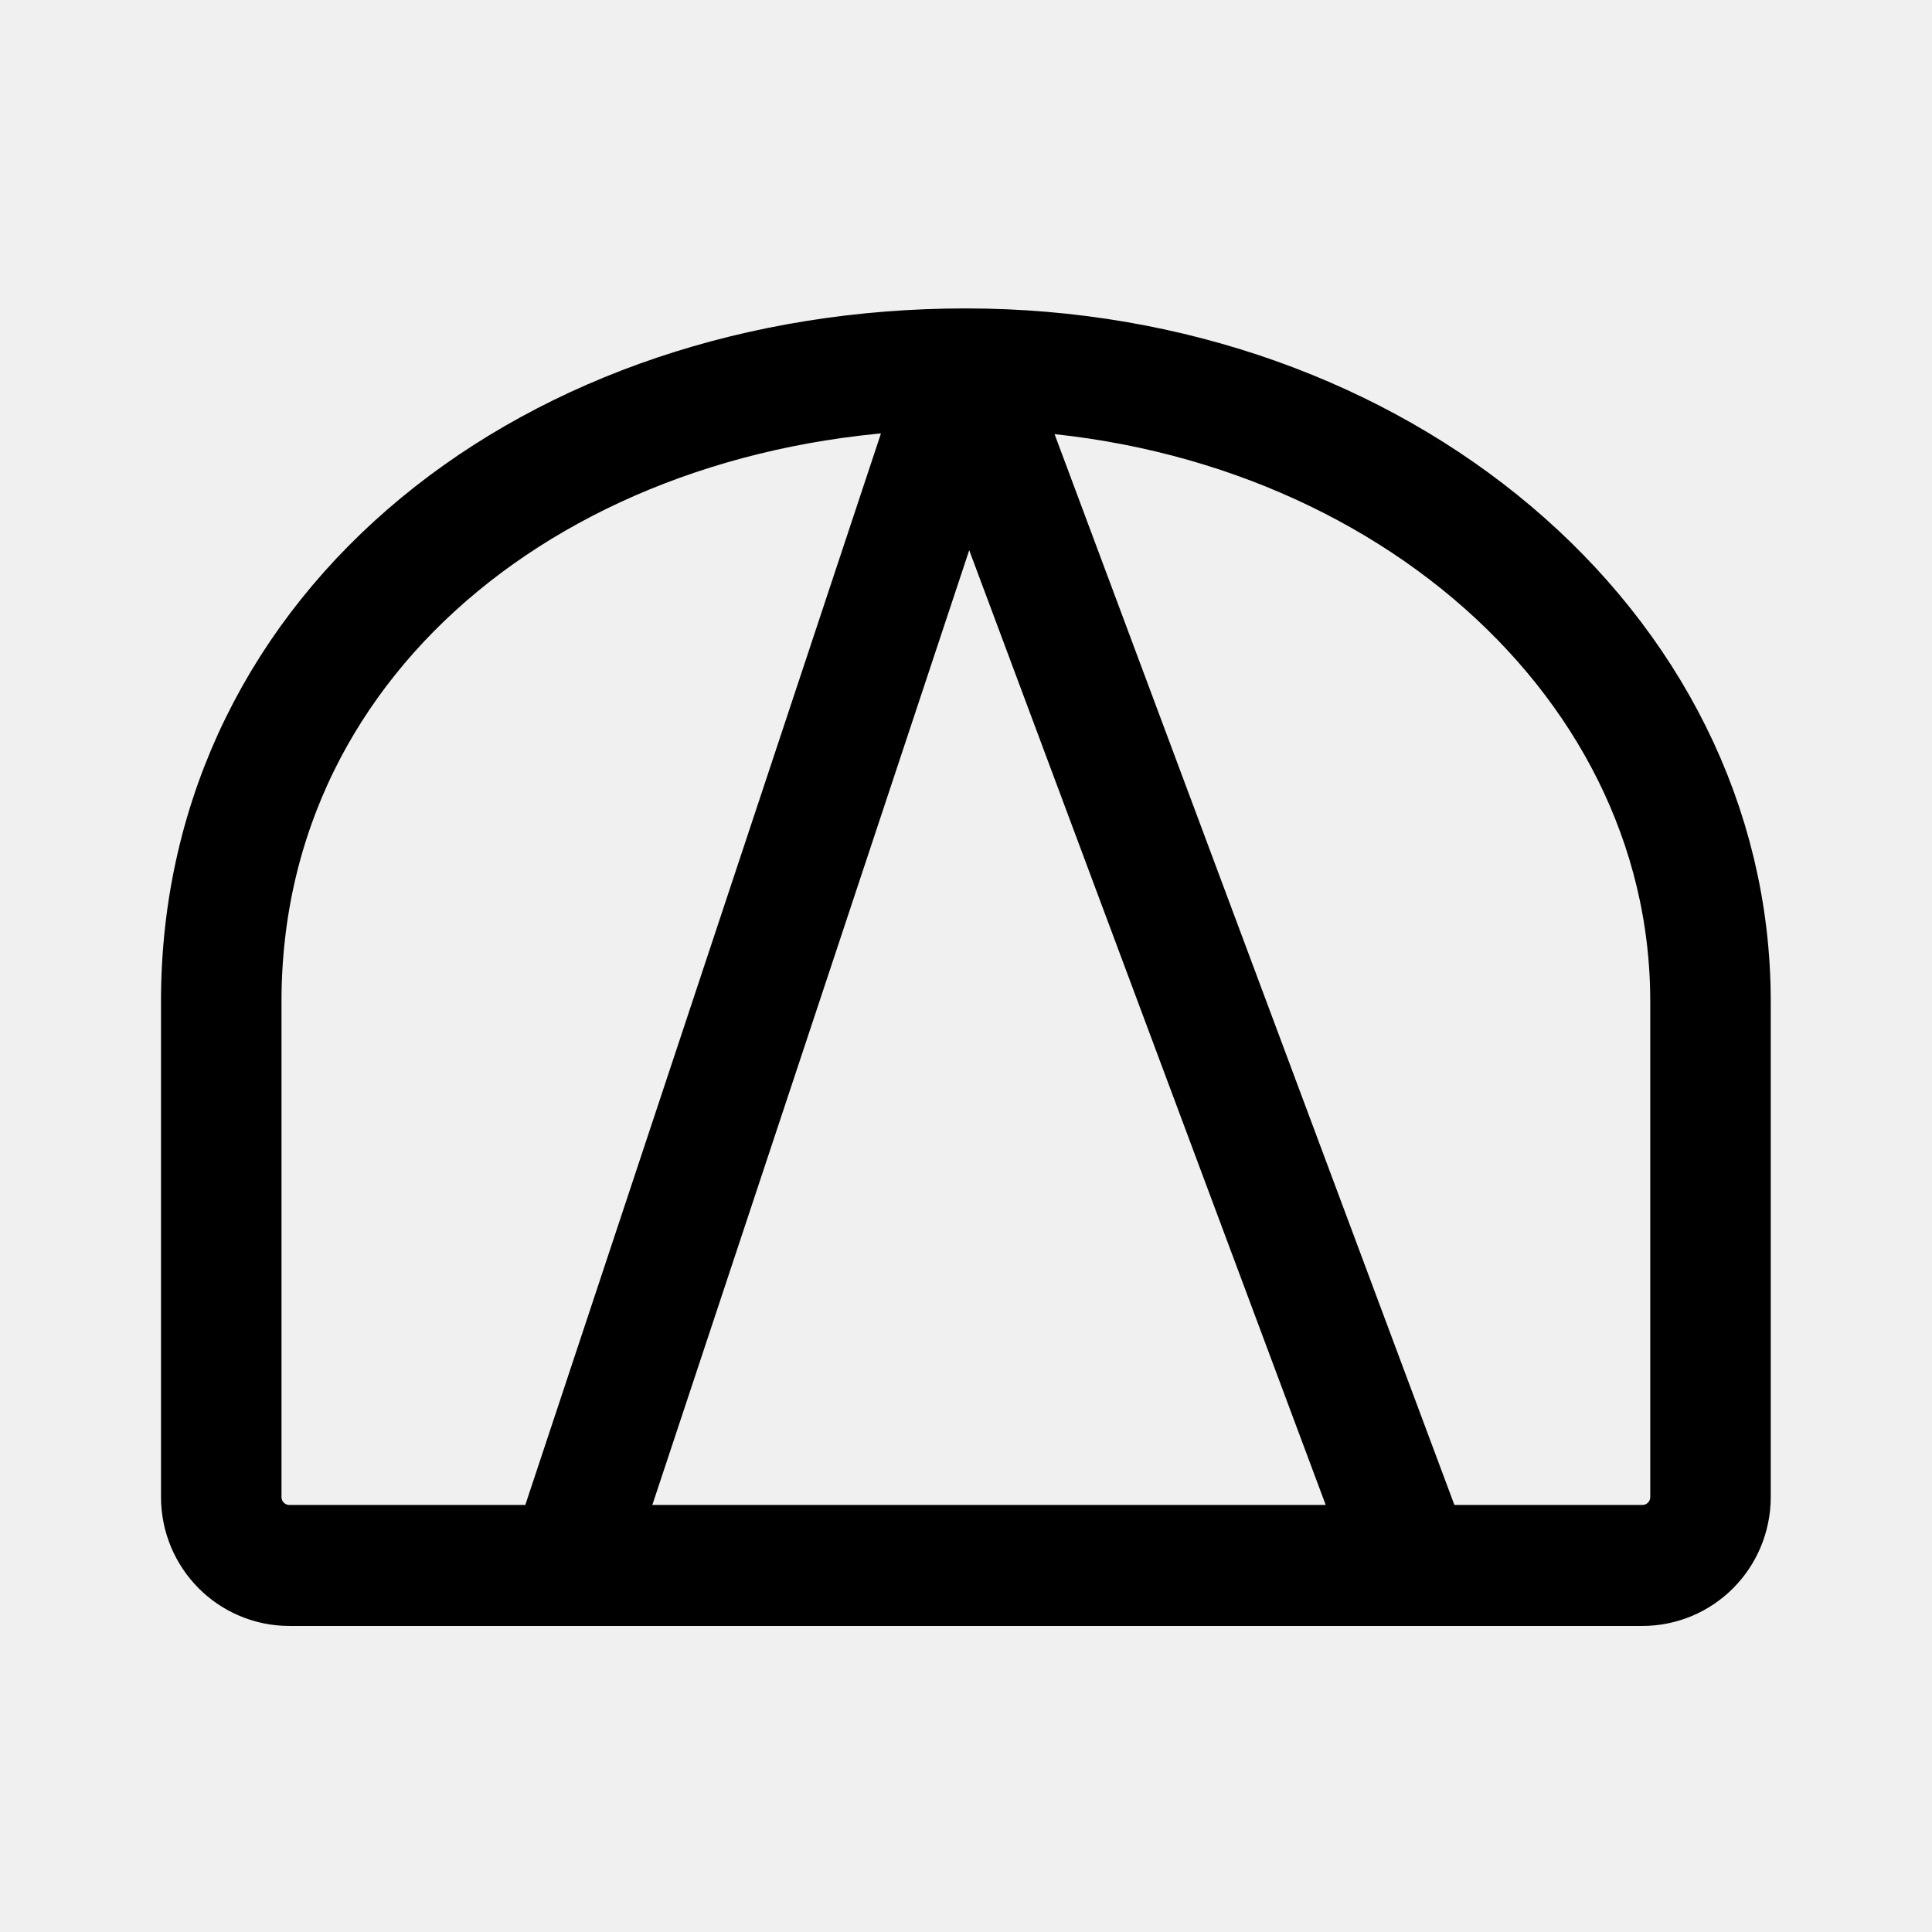
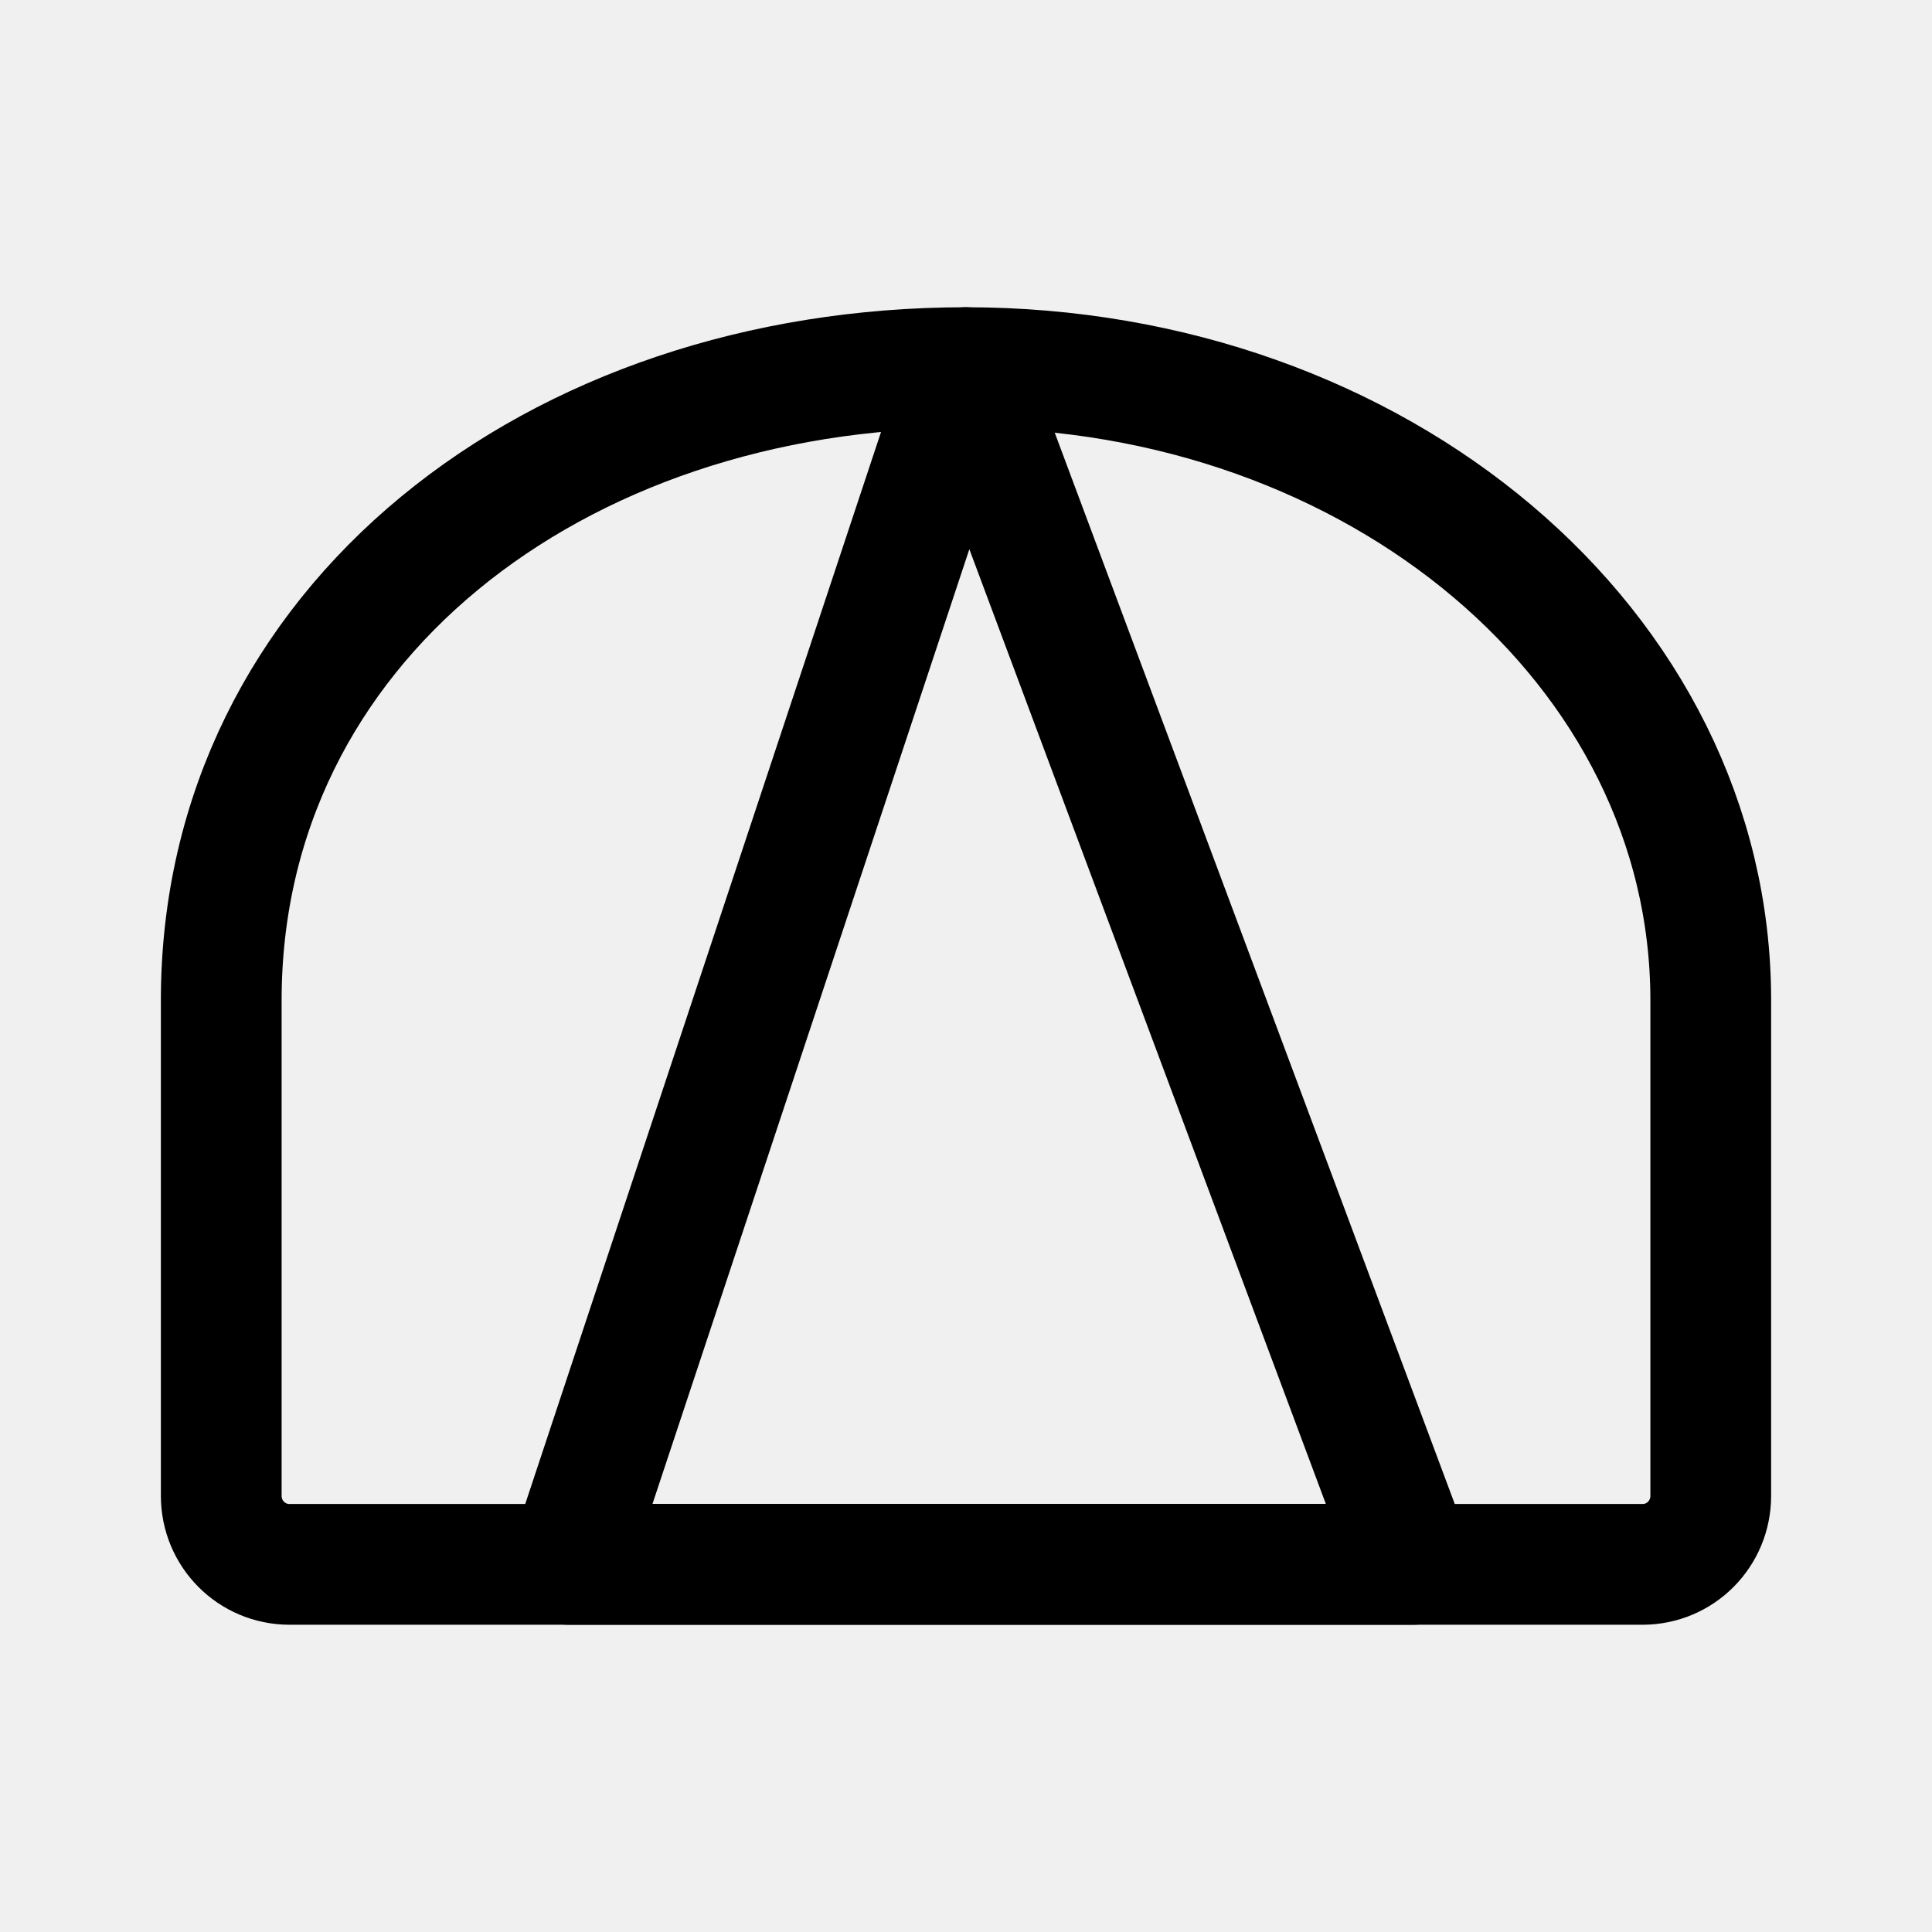
- <svg xmlns="http://www.w3.org/2000/svg" width="192" height="192" viewBox="0 0 192 192" fill="none" version="1.1" id="svg4" xml:space="preserve">
-   <defs id="defs4">
-     <linearGradient id="swatch5">
-       <stop style="stop-color:#ff9900;stop-opacity:1;" offset="0" id="stop5" />
-     </linearGradient>
-     <linearGradient id="swatch4">
-       <stop style="stop-color:#3b8aff;stop-opacity:1;" offset="0" id="stop4" />
-     </linearGradient>
-   </defs>
-   <g id="layer2">
-     <g id="g16" transform="matrix(1.233333,0,0,1.238636,-19.94619,-22.79123)" style="stroke-width:0.809">
-       <path id="path16" style="fill:none;stroke:#000000;stroke-width:9.709;stroke-linecap:round;stroke-linejoin:round;stroke-dasharray:none;stroke-dashoffset:0;stroke-opacity:1" d="m 62,144 h 68 L 94,48 Z m 92,-5.5 c 0,3.047 -2.453,5.5 -5.5,5.5 H 39.5 C 36.453,144 34,141.547 34,138.5 V 98.75 C 34,68.675 60.863,48 94,48 c 33.137,0 60,22.386 60,50.75 z" />
+ <svg xmlns="http://www.w3.org/2000/svg" width="192" height="192" viewBox="0 0 192 192" fill="none">
+   <g clip-path="url(#clip0_917_1312)">
+     <g clip-path="url(#clip1_917_1312)">
+       <path d="M170.013 148.651C170.013 152.426 166.987 155.465 163.229 155.465H28.772C25.013 155.465 21.987 152.426 21.987 148.651V99.407C21.987 62.148 55.124 36.535 96 36.535C136.876 36.535 170.013 64.268 170.013 99.407V148.651Z" stroke="black" stroke-width="12" stroke-linecap="round" stroke-linejoin="round" />
+       <path d="M56.527 155.465H140.408L96 36.535L56.527 155.465Z" stroke="black" stroke-width="12" stroke-linecap="round" stroke-linejoin="round" />
    </g>
  </g>
+   <defs>
+     <clipPath id="clip0_917_1312">
+       <rect width="192" height="192" fill="white" />
+     </clipPath>
+     <clipPath id="clip1_917_1312">
+       <rect width="192" height="192" fill="white" />
+     </clipPath>
+   </defs>
</svg>
